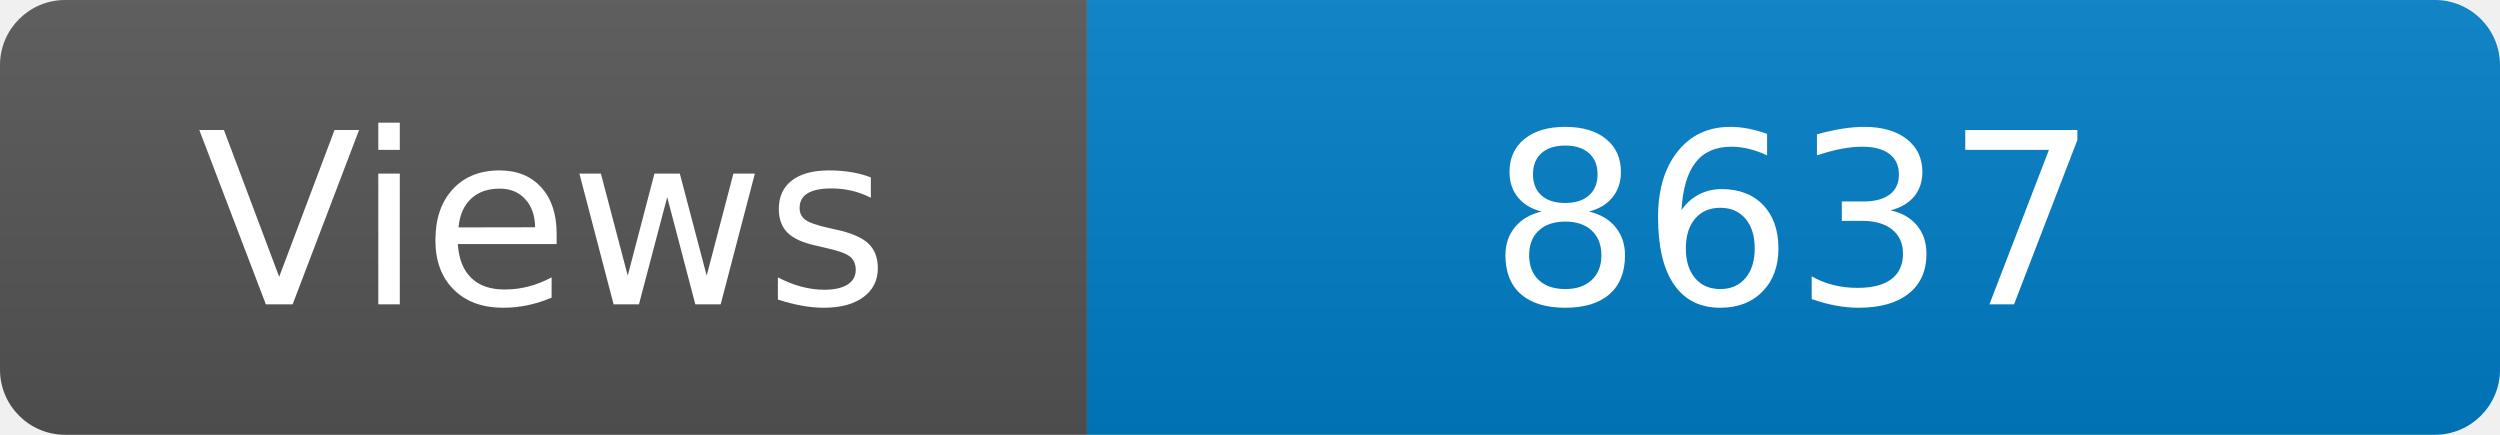
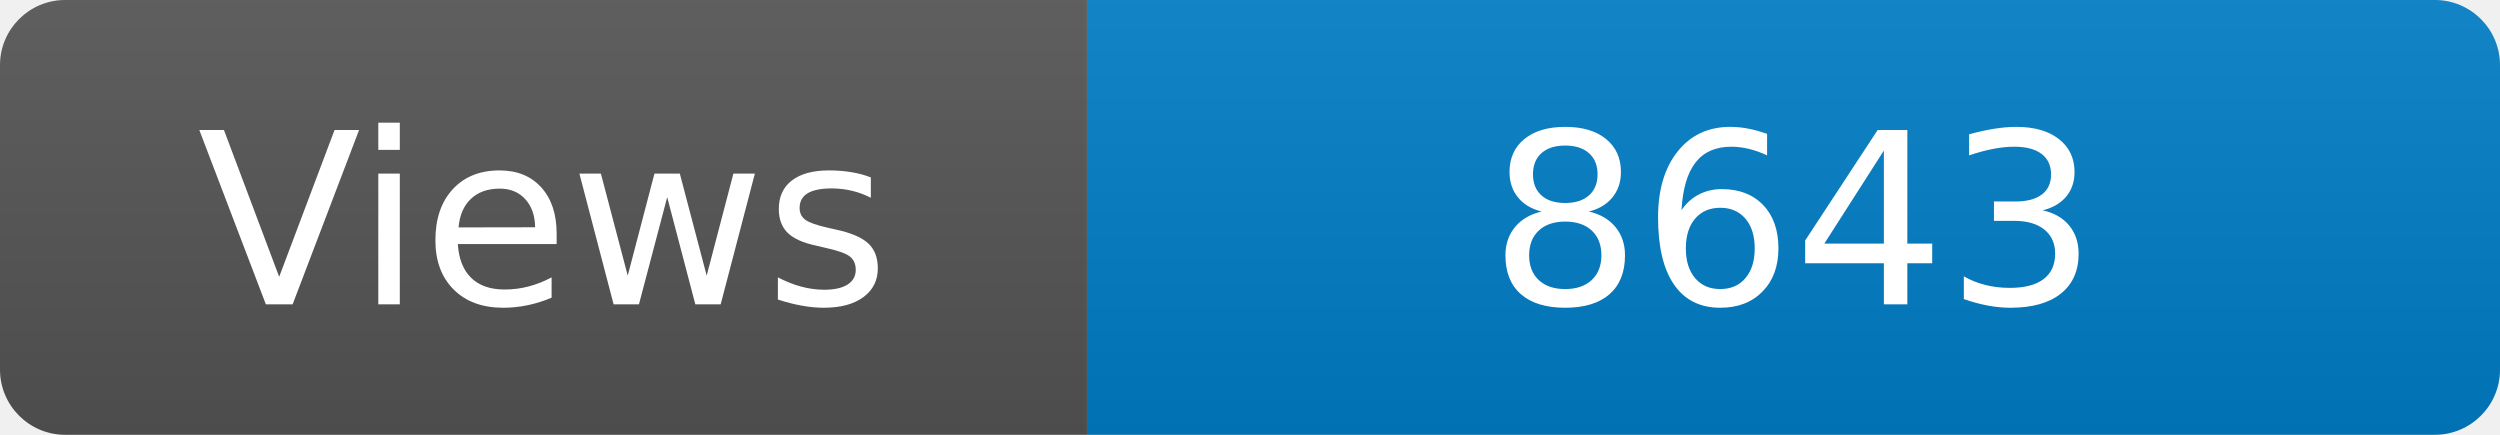
<svg xmlns="http://www.w3.org/2000/svg" width="115" height="20" role="img" aria-label="Maintained?: yes">
  <linearGradient id="s" x2="0" y2="100%">
    <stop offset="0" stop-color="#bbb" stop-opacity=".1" />
    <stop offset="1" stop-opacity=".1" />
  </linearGradient>
  <clipPath id="r">
    <rect width="115" height="20" rx="3" fill="#fff" />
  </clipPath>
  <g clip-path="url(#r)">
    <rect width="50" height="20" fill="#555" />
    <rect x="50" width="160" height="20" fill="#007ec6" />
    <rect width="115" height="20" fill="url(#s)" />
  </g>
  <g fill="#fff" text-anchor="middle" font-family="Verdana,Geneva,DejaVu Sans,sans-serif" font-size="110">
    <text x="250" y="140" transform="scale(.1)" fill="#fff">Views</text>
-     <text x="825" y="140" transform="scale(.1)" fill="#fff">8637</text>
+     <text x="825" y="140" transform="scale(.1)" fill="#fff">8643</text>
  </g>
</svg>
